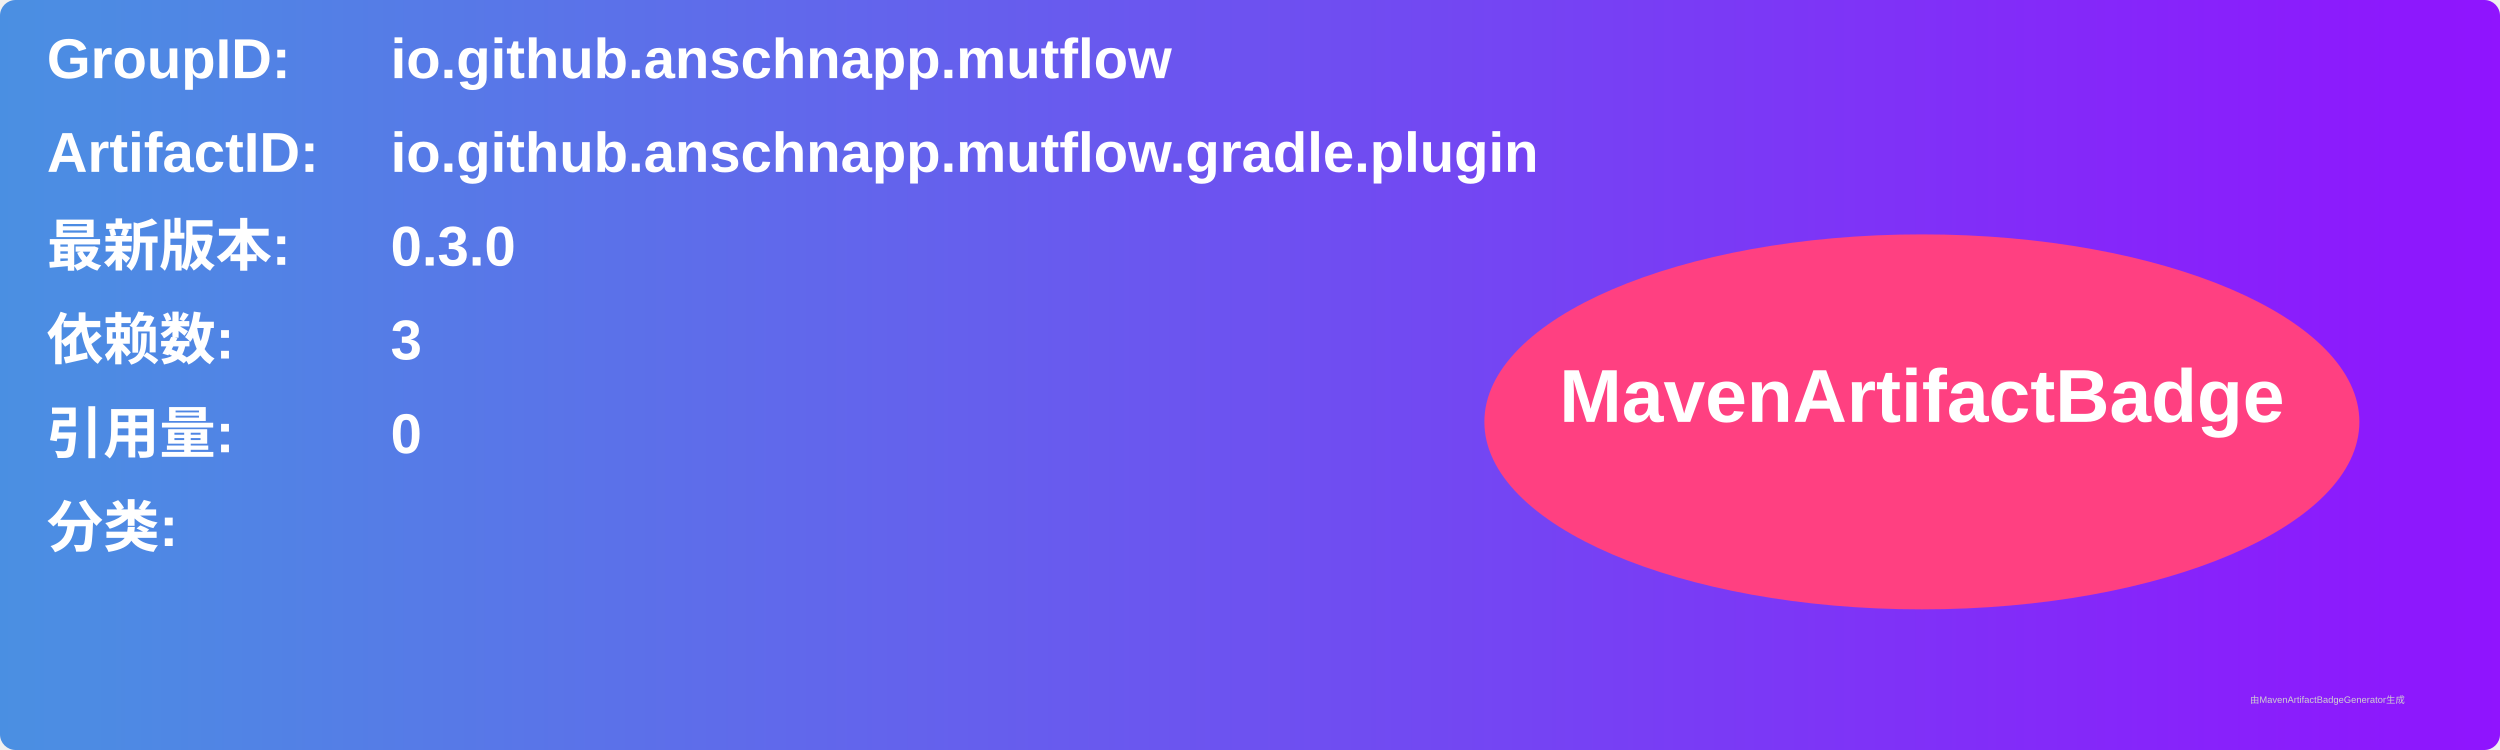
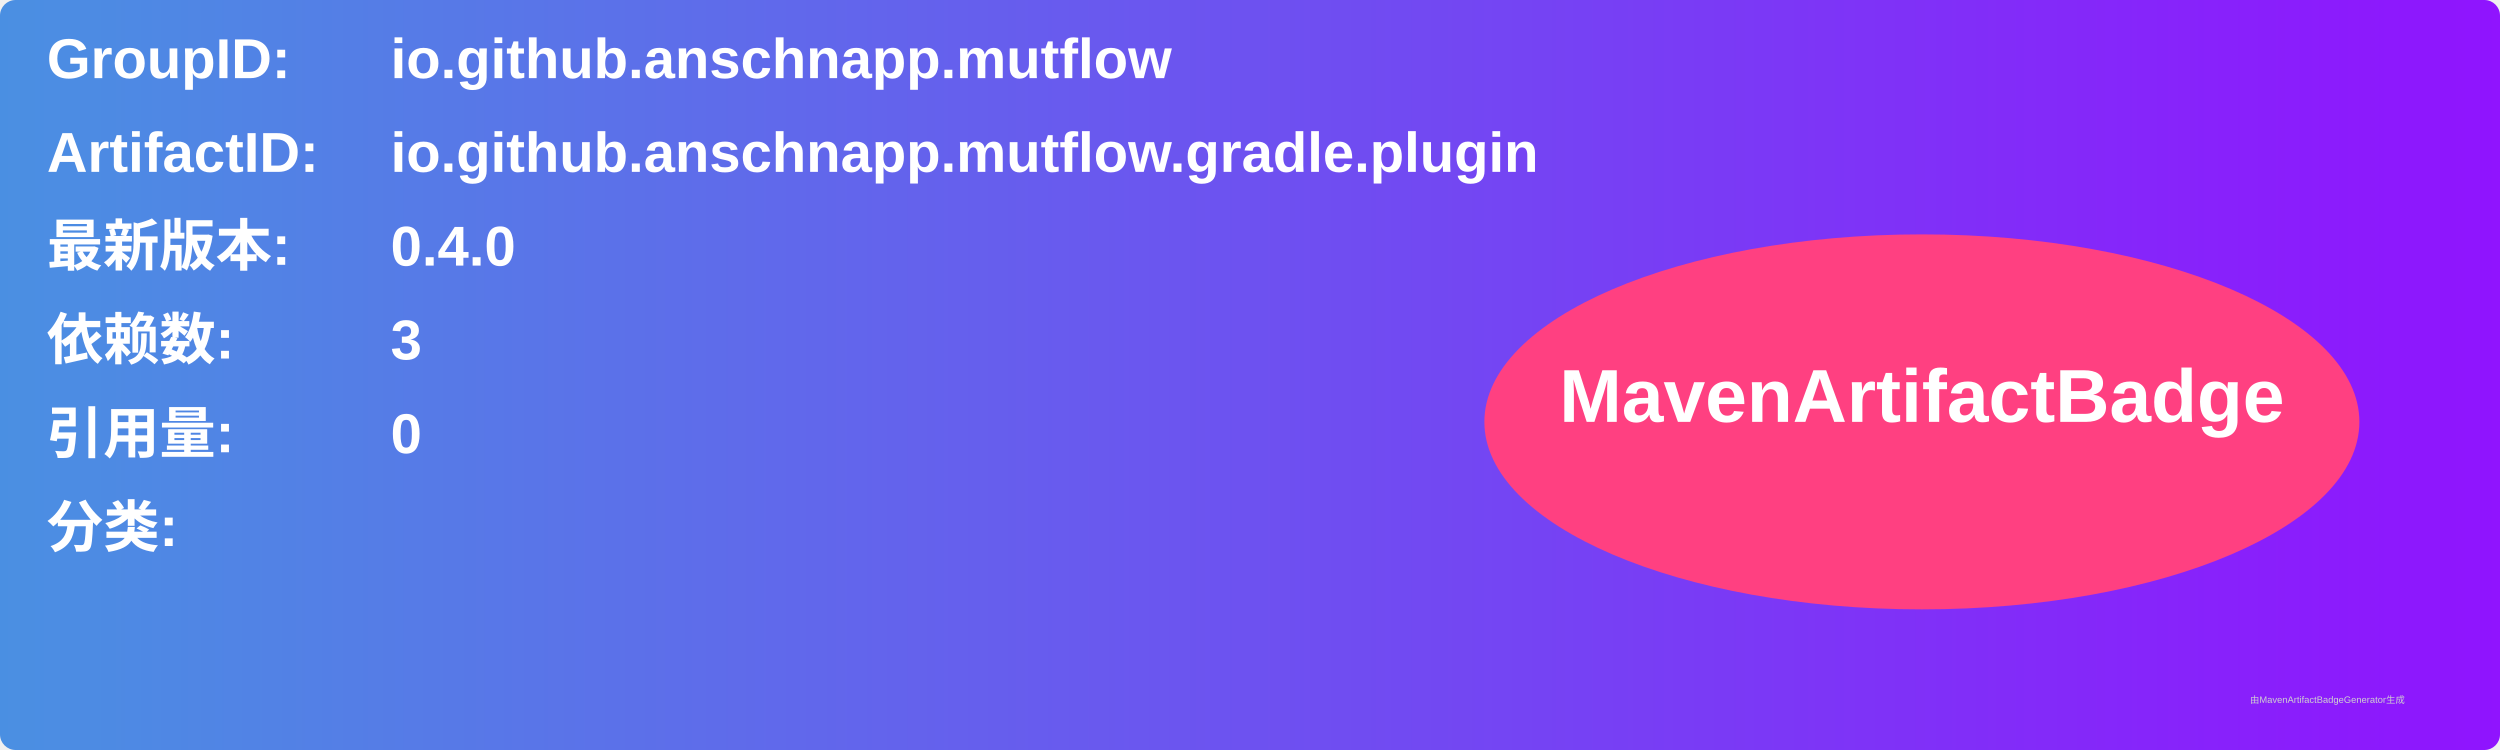
<svg xmlns="http://www.w3.org/2000/svg" width="800" height="240" viewBox="0 0 800 240">
  <linearGradient id="grad" x1="0%" y1="0%" x2="100%" y2="0%">
    <stop offset="0%" stop-color="#4a90e2" />
    <stop offset="100%" stop-color="#9013fe" />
  </linearGradient>
  <rect width="100%" height="100%" rx="5" ry="5" fill="url(#grad)" />
  <g transform="translate(15, 15)">
    <text x="0" y="10" font-family="Arial" font-size="18" fill="white" font-weight="bold" width="260">GroupID:</text>
    <text x="110" y="10" font-family="Arial" font-size="18" fill="white" font-weight="bold" width="460">io.github.anschnapp.mutflow</text>
    <text x="0" y="40" font-family="Arial" font-size="18" fill="white" font-weight="bold" width="260">ArtifactID:</text>
    <text x="110" y="40" font-family="Arial" font-size="18" fill="white" font-weight="bold" width="460">io.github.anschnapp.mutflow.gradle.plugin</text>
    <text x="0" y="70" font-family="Arial" font-size="18" fill="white" font-weight="bold">最新版本:</text>
    <text x="110" y="70" font-family="Arial" font-size="18" fill="white" font-weight="bold">
-       <tspan font-weight="bold">0.3.0</tspan>
+       <tspan font-weight="bold">0.4.0</tspan>
    </text>
    <text x="0" y="100" font-family="Arial" font-size="18" fill="white" font-weight="bold">依赖数: </text>
    <text x="110" y="100" font-family="Arial" font-size="18" fill="white">
      <tspan font-weight="bold">3</tspan>
    </text>
    <text x="0" y="130" font-family="Arial" font-size="18" fill="white" font-weight="bold">引用量: </text>
    <text x="110" y="130" font-family="Arial" font-size="18" fill="white">
      <tspan font-weight="bold">0</tspan>
    </text>
    <text x="0" y="160" font-family="Arial" font-size="18" fill="white" font-weight="bold">分类:</text>
    <text x="10" y="190" font-family="Arial" font-size="10" fill="white">
      <tspan font-weight="bold" />
    </text>
    <ellipse cx="600" cy="120" rx="140" ry="60" fill="#ff4081" />
    <text x="600" y="120" text-anchor="middle" font-family="Arial" font-size="24" fill="white" font-weight="bold">MavenArtifactBadge</text>
  </g>
  <text x="720" y="225" font-family="Arial" font-size="3" fill="#d0d0d0">由MavenArtifactBadgeGenerator生成</text>
</svg>
